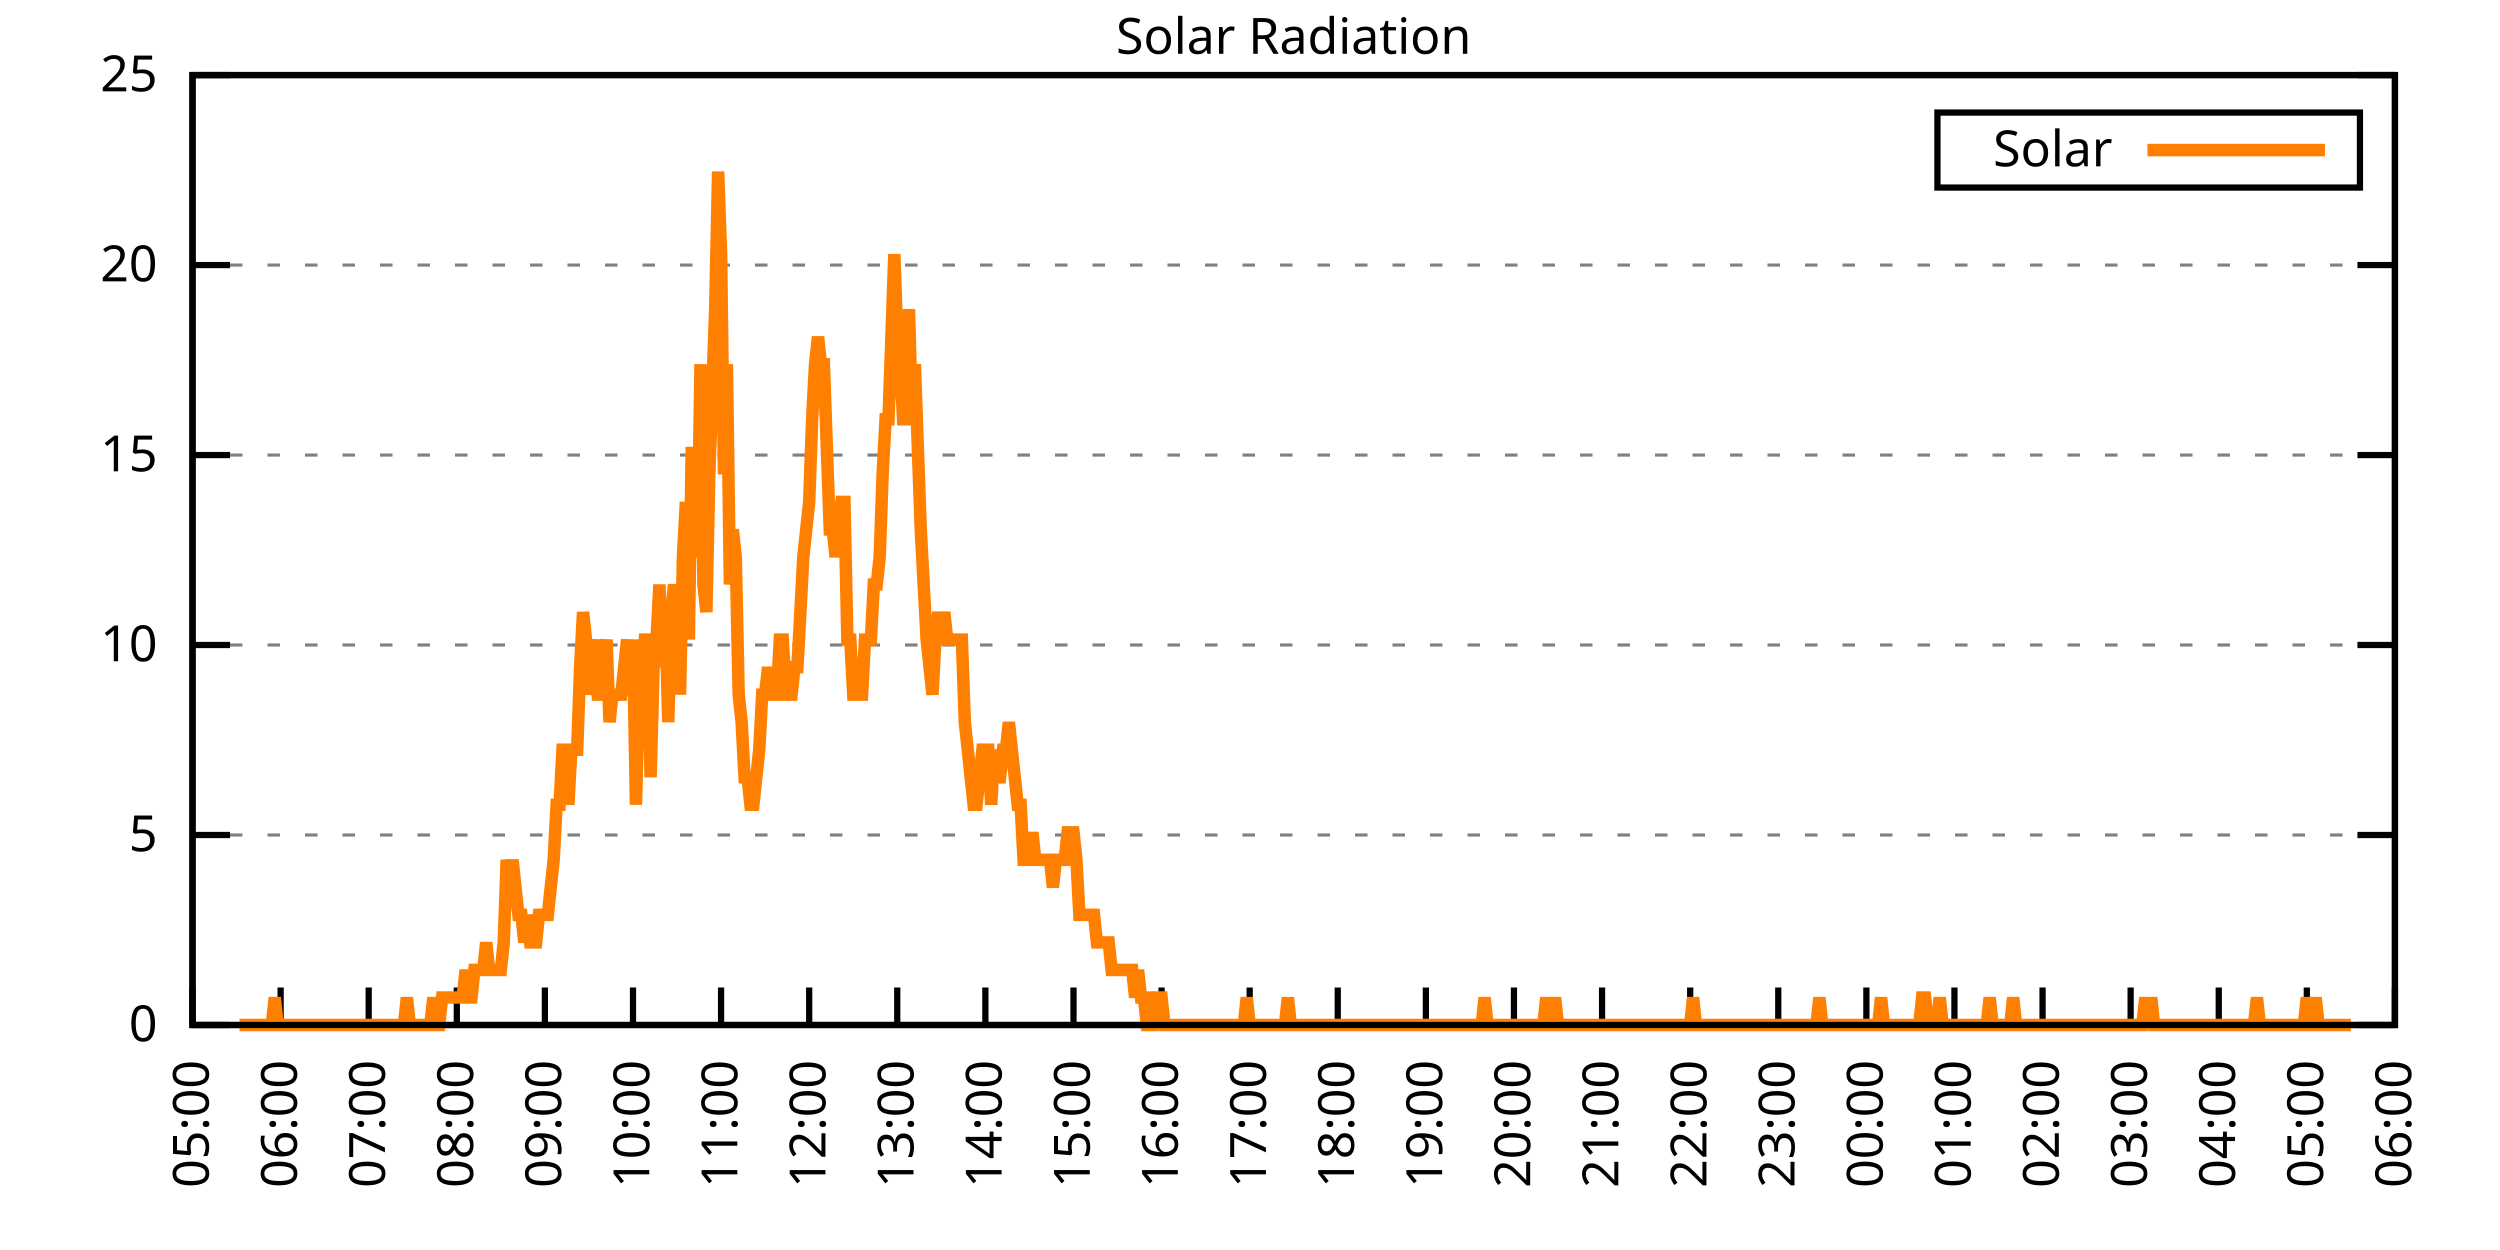
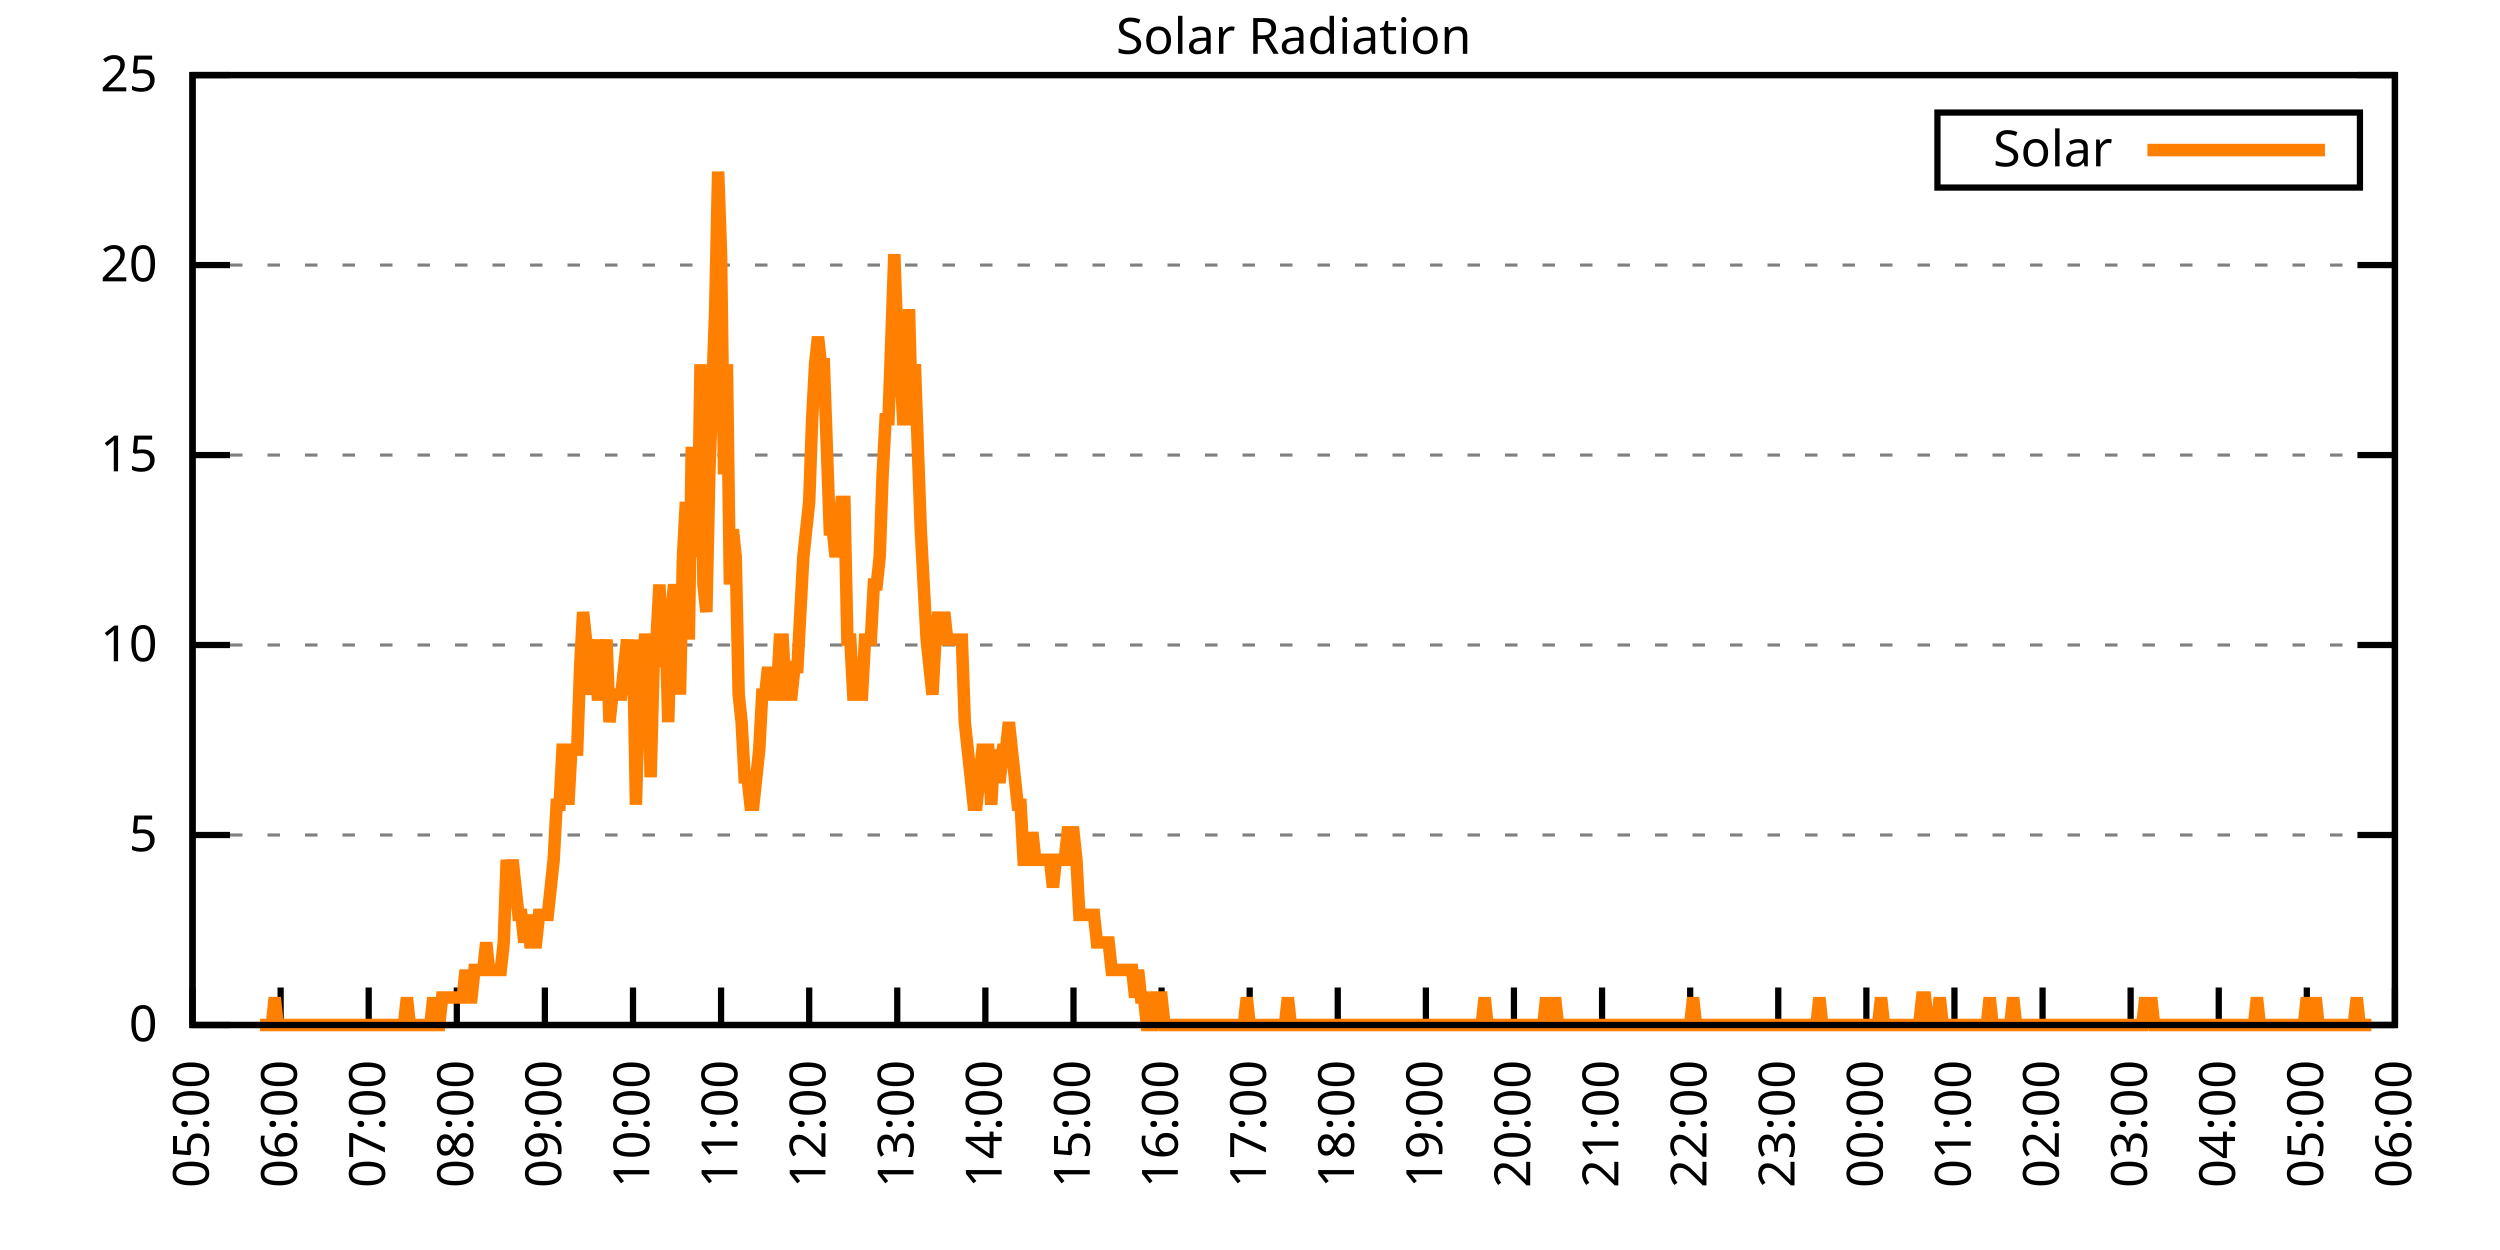
<svg xmlns="http://www.w3.org/2000/svg" xmlns:xlink="http://www.w3.org/1999/xlink" width="400" height="200" viewBox="0 0 400 200">
  <g id="gnuplot_canvas">
    <rect x="0" y="0" width="400" height="200" fill="none" />
    <defs>
      <circle id="gpDot" r="0.5" stroke-width="0.5" stroke="currentColor" />
      <path id="gpPt0" stroke-width="0.333" stroke="currentColor" d="M-1,0 h2 M0,-1 v2" />
      <path id="gpPt1" stroke-width="0.333" stroke="currentColor" d="M-1,-1 L1,1 M1,-1 L-1,1" />
      <path id="gpPt2" stroke-width="0.333" stroke="currentColor" d="M-1,0 L1,0 M0,-1 L0,1 M-1,-1 L1,1 M-1,1 L1,-1" />
      <rect id="gpPt3" stroke-width="0.333" stroke="currentColor" x="-1" y="-1" width="2" height="2" />
      <rect id="gpPt4" stroke-width="0.333" stroke="currentColor" fill="currentColor" x="-1" y="-1" width="2" height="2" />
      <circle id="gpPt5" stroke-width="0.333" stroke="currentColor" cx="0" cy="0" r="1" />
      <use xlink:href="#gpPt5" id="gpPt6" fill="currentColor" stroke="none" />
      <path id="gpPt7" stroke-width="0.333" stroke="currentColor" d="M0,-1.33 L-1.33,0.67 L1.33,0.67 z" />
      <use xlink:href="#gpPt7" id="gpPt8" fill="currentColor" stroke="none" />
      <use xlink:href="#gpPt7" id="gpPt9" stroke="currentColor" transform="rotate(180)" />
      <use xlink:href="#gpPt9" id="gpPt10" fill="currentColor" stroke="none" />
      <use xlink:href="#gpPt3" id="gpPt11" stroke="currentColor" transform="rotate(45)" />
      <use xlink:href="#gpPt11" id="gpPt12" fill="currentColor" stroke="none" />
      <path id="gpPt13" stroke-width="0.333" stroke="currentColor" d="M0,1.330 L1.265,0.411 L0.782,-1.067 L-0.782,-1.076 L-1.265,0.411 z" />
      <use xlink:href="#gpPt13" id="gpPt14" fill="currentColor" stroke="none" />
      <filter id="textbox" filterUnits="objectBoundingBox" x="0" y="0" height="1" width="1">
        <feFlood flood-color="white" flood-opacity="1" result="bgnd" />
        <feComposite in="SourceGraphic" in2="bgnd" operator="atop" />
      </filter>
      <filter id="greybox" filterUnits="objectBoundingBox" x="0" y="0" height="1" width="1">
        <feFlood flood-color="lightgrey" flood-opacity="1" result="grey" />
        <feComposite in="SourceGraphic" in2="grey" operator="atop" />
      </filter>
    </defs>
    <g fill="none" color="white" stroke="currentColor" stroke-width="1.00" stroke-linecap="butt" stroke-linejoin="miter">
</g>
    <g fill="none" color="black" stroke="currentColor" stroke-width="1.00" stroke-linecap="butt" stroke-linejoin="miter">
      <g stroke="none" shape-rendering="crispEdges">
        <polygon fill="rgb(255, 255, 255)" points="30.80,164.00 383.18,164.00 383.18,12.02 30.80,12.02 " />
      </g>
    </g>
    <g fill="none" color="black" stroke="currentColor" stroke-width="1.00" stroke-linecap="butt" stroke-linejoin="miter">
</g>
    <g fill="none" color="black" stroke="black" stroke-width="0.50" stroke-linecap="butt" stroke-linejoin="miter">
</g>
    <g fill="none" color="gray" stroke="currentColor" stroke-width="0.50" stroke-linecap="butt" stroke-linejoin="miter">
      <path stroke="gray" stroke-dasharray="2,4" class="gridline" d="M30.80,164.00 L383.19,164.00  " />
    </g>
    <g fill="none" color="gray" stroke="gray" stroke-width="1.00" stroke-linecap="butt" stroke-linejoin="miter">
</g>
    <g fill="none" color="black" stroke="currentColor" stroke-width="1.00" stroke-linecap="butt" stroke-linejoin="miter">
      <path stroke="black" d="M30.80,164.00 L36.80,164.00 M383.19,164.00 L377.19,164.00  " />
      <g transform="translate(25.20,166.60)" stroke="none" fill="black" font-family="Sans" font-size="8.00" text-anchor="end">
        <text>
          <tspan font-family="Sans"> 0</tspan>
        </text>
      </g>
    </g>
    <g fill="none" color="black" stroke="currentColor" stroke-width="1.00" stroke-linecap="butt" stroke-linejoin="miter">
</g>
    <g fill="none" color="black" stroke="black" stroke-width="0.50" stroke-linecap="butt" stroke-linejoin="miter">
</g>
    <g fill="none" color="gray" stroke="currentColor" stroke-width="0.50" stroke-linecap="butt" stroke-linejoin="miter">
      <path stroke="gray" stroke-dasharray="2,4" class="gridline" d="M30.80,133.60 L383.19,133.60  " />
    </g>
    <g fill="none" color="gray" stroke="gray" stroke-width="1.00" stroke-linecap="butt" stroke-linejoin="miter">
</g>
    <g fill="none" color="black" stroke="currentColor" stroke-width="1.00" stroke-linecap="butt" stroke-linejoin="miter">
      <path stroke="black" d="M30.80,133.60 L36.80,133.60 M383.19,133.60 L377.19,133.60  " />
      <g transform="translate(25.20,136.20)" stroke="none" fill="black" font-family="Sans" font-size="8.00" text-anchor="end">
        <text>
          <tspan font-family="Sans"> 5</tspan>
        </text>
      </g>
    </g>
    <g fill="none" color="black" stroke="currentColor" stroke-width="1.00" stroke-linecap="butt" stroke-linejoin="miter">
</g>
    <g fill="none" color="black" stroke="black" stroke-width="0.50" stroke-linecap="butt" stroke-linejoin="miter">
</g>
    <g fill="none" color="gray" stroke="currentColor" stroke-width="0.50" stroke-linecap="butt" stroke-linejoin="miter">
      <path stroke="gray" stroke-dasharray="2,4" class="gridline" d="M30.80,103.20 L383.19,103.20  " />
    </g>
    <g fill="none" color="gray" stroke="gray" stroke-width="1.00" stroke-linecap="butt" stroke-linejoin="miter">
</g>
    <g fill="none" color="black" stroke="currentColor" stroke-width="1.00" stroke-linecap="butt" stroke-linejoin="miter">
      <path stroke="black" d="M30.80,103.20 L36.80,103.20 M383.19,103.20 L377.19,103.20  " />
      <g transform="translate(25.20,105.80)" stroke="none" fill="black" font-family="Sans" font-size="8.00" text-anchor="end">
        <text>
          <tspan font-family="Sans"> 10</tspan>
        </text>
      </g>
    </g>
    <g fill="none" color="black" stroke="currentColor" stroke-width="1.00" stroke-linecap="butt" stroke-linejoin="miter">
</g>
    <g fill="none" color="black" stroke="black" stroke-width="0.50" stroke-linecap="butt" stroke-linejoin="miter">
</g>
    <g fill="none" color="gray" stroke="currentColor" stroke-width="0.50" stroke-linecap="butt" stroke-linejoin="miter">
      <path stroke="gray" stroke-dasharray="2,4" class="gridline" d="M30.80,72.81 L383.19,72.81  " />
    </g>
    <g fill="none" color="gray" stroke="gray" stroke-width="1.00" stroke-linecap="butt" stroke-linejoin="miter">
</g>
    <g fill="none" color="black" stroke="currentColor" stroke-width="1.00" stroke-linecap="butt" stroke-linejoin="miter">
      <path stroke="black" d="M30.80,72.81 L36.80,72.81 M383.19,72.81 L377.19,72.81  " />
      <g transform="translate(25.20,75.41)" stroke="none" fill="black" font-family="Sans" font-size="8.00" text-anchor="end">
        <text>
          <tspan font-family="Sans"> 15</tspan>
        </text>
      </g>
    </g>
    <g fill="none" color="black" stroke="currentColor" stroke-width="1.00" stroke-linecap="butt" stroke-linejoin="miter">
</g>
    <g fill="none" color="black" stroke="black" stroke-width="0.50" stroke-linecap="butt" stroke-linejoin="miter">
</g>
    <g fill="none" color="gray" stroke="currentColor" stroke-width="0.50" stroke-linecap="butt" stroke-linejoin="miter">
      <path stroke="gray" stroke-dasharray="2,4" class="gridline" d="M30.80,42.41 L383.19,42.41  " />
    </g>
    <g fill="none" color="gray" stroke="gray" stroke-width="1.00" stroke-linecap="butt" stroke-linejoin="miter">
</g>
    <g fill="none" color="black" stroke="currentColor" stroke-width="1.00" stroke-linecap="butt" stroke-linejoin="miter">
      <path stroke="black" d="M30.80,42.41 L36.80,42.41 M383.19,42.41 L377.19,42.41  " />
      <g transform="translate(25.20,45.01)" stroke="none" fill="black" font-family="Sans" font-size="8.00" text-anchor="end">
        <text>
          <tspan font-family="Sans"> 20</tspan>
        </text>
      </g>
    </g>
    <g fill="none" color="black" stroke="currentColor" stroke-width="1.00" stroke-linecap="butt" stroke-linejoin="miter">
</g>
    <g fill="none" color="black" stroke="black" stroke-width="0.50" stroke-linecap="butt" stroke-linejoin="miter">
</g>
    <g fill="none" color="gray" stroke="currentColor" stroke-width="0.50" stroke-linecap="butt" stroke-linejoin="miter">
      <path stroke="gray" stroke-dasharray="2,4" class="gridline" d="M30.80,12.01 L383.19,12.01  " />
    </g>
    <g fill="none" color="gray" stroke="gray" stroke-width="1.00" stroke-linecap="butt" stroke-linejoin="miter">
</g>
    <g fill="none" color="black" stroke="currentColor" stroke-width="1.00" stroke-linecap="butt" stroke-linejoin="miter">
      <path stroke="black" d="M30.80,12.01 L36.80,12.01 M383.19,12.01 L377.19,12.01  " />
      <g transform="translate(25.20,14.61)" stroke="none" fill="black" font-family="Sans" font-size="8.00" text-anchor="end">
        <text>
          <tspan font-family="Sans"> 25</tspan>
        </text>
      </g>
    </g>
    <g fill="none" color="black" stroke="currentColor" stroke-width="1.00" stroke-linecap="butt" stroke-linejoin="miter">
      <path stroke="black" d="M30.80,164.00 L30.80,158.00  " />
      <g transform="translate(33.40,169.60) rotate(270.00)" stroke="none" fill="black" font-family="Sans" font-size="8.00" text-anchor="end">
        <text>
          <tspan font-family="Sans">05:00</tspan>
        </text>
      </g>
    </g>
    <g fill="none" color="black" stroke="currentColor" stroke-width="1.00" stroke-linecap="butt" stroke-linejoin="miter">
      <path stroke="black" d="M44.90,164.00 L44.90,158.00  " />
      <g transform="translate(47.50,169.60) rotate(270.00)" stroke="none" fill="black" font-family="Sans" font-size="8.00" text-anchor="end">
        <text>
          <tspan font-family="Sans">06:00</tspan>
        </text>
      </g>
    </g>
    <g fill="none" color="black" stroke="currentColor" stroke-width="1.00" stroke-linecap="butt" stroke-linejoin="miter">
      <path stroke="black" d="M58.99,164.00 L58.99,158.00  " />
      <g transform="translate(61.59,169.60) rotate(270.00)" stroke="none" fill="black" font-family="Sans" font-size="8.00" text-anchor="end">
        <text>
          <tspan font-family="Sans">07:00</tspan>
        </text>
      </g>
    </g>
    <g fill="none" color="black" stroke="currentColor" stroke-width="1.00" stroke-linecap="butt" stroke-linejoin="miter">
      <path stroke="black" d="M73.09,164.00 L73.09,158.00  " />
      <g transform="translate(75.69,169.60) rotate(270.00)" stroke="none" fill="black" font-family="Sans" font-size="8.00" text-anchor="end">
        <text>
          <tspan font-family="Sans">08:00</tspan>
        </text>
      </g>
    </g>
    <g fill="none" color="black" stroke="currentColor" stroke-width="1.00" stroke-linecap="butt" stroke-linejoin="miter">
      <path stroke="black" d="M87.18,164.00 L87.18,158.00  " />
      <g transform="translate(89.78,169.60) rotate(270.00)" stroke="none" fill="black" font-family="Sans" font-size="8.00" text-anchor="end">
        <text>
          <tspan font-family="Sans">09:00</tspan>
        </text>
      </g>
    </g>
    <g fill="none" color="black" stroke="currentColor" stroke-width="1.00" stroke-linecap="butt" stroke-linejoin="miter">
      <path stroke="black" d="M101.28,164.00 L101.28,158.00  " />
      <g transform="translate(103.88,169.60) rotate(270.00)" stroke="none" fill="black" font-family="Sans" font-size="8.00" text-anchor="end">
        <text>
          <tspan font-family="Sans">10:00</tspan>
        </text>
      </g>
    </g>
    <g fill="none" color="black" stroke="currentColor" stroke-width="1.00" stroke-linecap="butt" stroke-linejoin="miter">
      <path stroke="black" d="M115.37,164.00 L115.37,158.00  " />
      <g transform="translate(117.97,169.60) rotate(270.00)" stroke="none" fill="black" font-family="Sans" font-size="8.00" text-anchor="end">
        <text>
          <tspan font-family="Sans">11:00</tspan>
        </text>
      </g>
    </g>
    <g fill="none" color="black" stroke="currentColor" stroke-width="1.00" stroke-linecap="butt" stroke-linejoin="miter">
      <path stroke="black" d="M129.47,164.00 L129.47,158.00  " />
      <g transform="translate(132.07,169.60) rotate(270.00)" stroke="none" fill="black" font-family="Sans" font-size="8.00" text-anchor="end">
        <text>
          <tspan font-family="Sans">12:00</tspan>
        </text>
      </g>
    </g>
    <g fill="none" color="black" stroke="currentColor" stroke-width="1.00" stroke-linecap="butt" stroke-linejoin="miter">
      <path stroke="black" d="M143.56,164.00 L143.56,158.00  " />
      <g transform="translate(146.16,169.60) rotate(270.00)" stroke="none" fill="black" font-family="Sans" font-size="8.00" text-anchor="end">
        <text>
          <tspan font-family="Sans">13:00</tspan>
        </text>
      </g>
    </g>
    <g fill="none" color="black" stroke="currentColor" stroke-width="1.00" stroke-linecap="butt" stroke-linejoin="miter">
      <path stroke="black" d="M157.66,164.00 L157.66,158.00  " />
      <g transform="translate(160.26,169.60) rotate(270.00)" stroke="none" fill="black" font-family="Sans" font-size="8.00" text-anchor="end">
        <text>
          <tspan font-family="Sans">14:00</tspan>
        </text>
      </g>
    </g>
    <g fill="none" color="black" stroke="currentColor" stroke-width="1.00" stroke-linecap="butt" stroke-linejoin="miter">
      <path stroke="black" d="M171.76,164.00 L171.76,158.00  " />
      <g transform="translate(174.36,169.60) rotate(270.00)" stroke="none" fill="black" font-family="Sans" font-size="8.00" text-anchor="end">
        <text>
          <tspan font-family="Sans">15:00</tspan>
        </text>
      </g>
    </g>
    <g fill="none" color="black" stroke="currentColor" stroke-width="1.00" stroke-linecap="butt" stroke-linejoin="miter">
      <path stroke="black" d="M185.85,164.00 L185.85,158.00  " />
      <g transform="translate(188.45,169.60) rotate(270.00)" stroke="none" fill="black" font-family="Sans" font-size="8.00" text-anchor="end">
        <text>
          <tspan font-family="Sans">16:00</tspan>
        </text>
      </g>
    </g>
    <g fill="none" color="black" stroke="currentColor" stroke-width="1.00" stroke-linecap="butt" stroke-linejoin="miter">
      <path stroke="black" d="M199.95,164.00 L199.95,158.00  " />
      <g transform="translate(202.55,169.60) rotate(270.00)" stroke="none" fill="black" font-family="Sans" font-size="8.00" text-anchor="end">
        <text>
          <tspan font-family="Sans">17:00</tspan>
        </text>
      </g>
    </g>
    <g fill="none" color="black" stroke="currentColor" stroke-width="1.00" stroke-linecap="butt" stroke-linejoin="miter">
      <path stroke="black" d="M214.04,164.00 L214.04,158.00  " />
      <g transform="translate(216.64,169.60) rotate(270.00)" stroke="none" fill="black" font-family="Sans" font-size="8.00" text-anchor="end">
        <text>
          <tspan font-family="Sans">18:00</tspan>
        </text>
      </g>
    </g>
    <g fill="none" color="black" stroke="currentColor" stroke-width="1.00" stroke-linecap="butt" stroke-linejoin="miter">
      <path stroke="black" d="M228.14,164.00 L228.14,158.00  " />
      <g transform="translate(230.74,169.60) rotate(270.00)" stroke="none" fill="black" font-family="Sans" font-size="8.00" text-anchor="end">
        <text>
          <tspan font-family="Sans">19:00</tspan>
        </text>
      </g>
    </g>
    <g fill="none" color="black" stroke="currentColor" stroke-width="1.00" stroke-linecap="butt" stroke-linejoin="miter">
      <path stroke="black" d="M242.23,164.00 L242.23,158.00  " />
      <g transform="translate(244.83,169.60) rotate(270.00)" stroke="none" fill="black" font-family="Sans" font-size="8.00" text-anchor="end">
        <text>
          <tspan font-family="Sans">20:00</tspan>
        </text>
      </g>
    </g>
    <g fill="none" color="black" stroke="currentColor" stroke-width="1.00" stroke-linecap="butt" stroke-linejoin="miter">
      <path stroke="black" d="M256.33,164.00 L256.33,158.00  " />
      <g transform="translate(258.93,169.60) rotate(270.00)" stroke="none" fill="black" font-family="Sans" font-size="8.00" text-anchor="end">
        <text>
          <tspan font-family="Sans">21:00</tspan>
        </text>
      </g>
    </g>
    <g fill="none" color="black" stroke="currentColor" stroke-width="1.00" stroke-linecap="butt" stroke-linejoin="miter">
      <path stroke="black" d="M270.43,164.00 L270.43,158.00  " />
      <g transform="translate(273.03,169.60) rotate(270.00)" stroke="none" fill="black" font-family="Sans" font-size="8.00" text-anchor="end">
        <text>
          <tspan font-family="Sans">22:00</tspan>
        </text>
      </g>
    </g>
    <g fill="none" color="black" stroke="currentColor" stroke-width="1.00" stroke-linecap="butt" stroke-linejoin="miter">
      <path stroke="black" d="M284.52,164.00 L284.52,158.00  " />
      <g transform="translate(287.12,169.60) rotate(270.00)" stroke="none" fill="black" font-family="Sans" font-size="8.00" text-anchor="end">
        <text>
          <tspan font-family="Sans">23:00</tspan>
        </text>
      </g>
    </g>
    <g fill="none" color="black" stroke="currentColor" stroke-width="1.00" stroke-linecap="butt" stroke-linejoin="miter">
      <path stroke="black" d="M298.62,164.00 L298.62,158.00  " />
      <g transform="translate(301.22,169.60) rotate(270.00)" stroke="none" fill="black" font-family="Sans" font-size="8.00" text-anchor="end">
        <text>
          <tspan font-family="Sans">00:00</tspan>
        </text>
      </g>
    </g>
    <g fill="none" color="black" stroke="currentColor" stroke-width="1.00" stroke-linecap="butt" stroke-linejoin="miter">
      <path stroke="black" d="M312.71,164.00 L312.71,158.00  " />
      <g transform="translate(315.31,169.60) rotate(270.00)" stroke="none" fill="black" font-family="Sans" font-size="8.00" text-anchor="end">
        <text>
          <tspan font-family="Sans">01:00</tspan>
        </text>
      </g>
    </g>
    <g fill="none" color="black" stroke="currentColor" stroke-width="1.00" stroke-linecap="butt" stroke-linejoin="miter">
      <path stroke="black" d="M326.81,164.00 L326.81,158.00  " />
      <g transform="translate(329.41,169.60) rotate(270.00)" stroke="none" fill="black" font-family="Sans" font-size="8.00" text-anchor="end">
        <text>
          <tspan font-family="Sans">02:00</tspan>
        </text>
      </g>
    </g>
    <g fill="none" color="black" stroke="currentColor" stroke-width="1.00" stroke-linecap="butt" stroke-linejoin="miter">
      <path stroke="black" d="M340.90,164.00 L340.90,158.00  " />
      <g transform="translate(343.50,169.60) rotate(270.00)" stroke="none" fill="black" font-family="Sans" font-size="8.00" text-anchor="end">
        <text>
          <tspan font-family="Sans">03:00</tspan>
        </text>
      </g>
    </g>
    <g fill="none" color="black" stroke="currentColor" stroke-width="1.00" stroke-linecap="butt" stroke-linejoin="miter">
      <path stroke="black" d="M355.00,164.00 L355.00,158.00  " />
      <g transform="translate(357.60,169.60) rotate(270.00)" stroke="none" fill="black" font-family="Sans" font-size="8.00" text-anchor="end">
        <text>
          <tspan font-family="Sans">04:00</tspan>
        </text>
      </g>
    </g>
    <g fill="none" color="black" stroke="currentColor" stroke-width="1.00" stroke-linecap="butt" stroke-linejoin="miter">
      <path stroke="black" d="M369.09,164.00 L369.09,158.00  " />
      <g transform="translate(371.69,169.60) rotate(270.00)" stroke="none" fill="black" font-family="Sans" font-size="8.00" text-anchor="end">
        <text>
          <tspan font-family="Sans">05:00</tspan>
        </text>
      </g>
    </g>
    <g fill="none" color="black" stroke="currentColor" stroke-width="1.00" stroke-linecap="butt" stroke-linejoin="miter">
      <path stroke="black" d="M383.19,164.00 L383.19,158.00  " />
      <g transform="translate(385.79,169.60) rotate(270.00)" stroke="none" fill="black" font-family="Sans" font-size="8.00" text-anchor="end">
        <text>
          <tspan font-family="Sans">06:00</tspan>
        </text>
      </g>
    </g>
    <g fill="none" color="black" stroke="currentColor" stroke-width="1.00" stroke-linecap="butt" stroke-linejoin="miter">
</g>
    <g fill="none" color="black" stroke="currentColor" stroke-width="1.00" stroke-linecap="butt" stroke-linejoin="miter">
      <path stroke="black" d="M30.80,12.01 L30.80,164.00 L383.19,164.00 L383.19,12.01 L30.80,12.01 Z  " />
    </g>
    <g fill="none" color="black" stroke="currentColor" stroke-width="1.00" stroke-linecap="butt" stroke-linejoin="miter">
</g>
    <g fill="none" color="black" stroke="currentColor" stroke-width="1.00" stroke-linecap="butt" stroke-linejoin="miter">
      <path stroke="black" d="M309.99,30.01 L309.99,18.01 L377.59,18.01 L377.59,30.01 L309.99,30.01 Z  " />
    </g>
    <g id="Solar_Radiation_plot_1">
      <g fill="none" color="white" stroke="black" stroke-width="2.00" stroke-linecap="butt" stroke-linejoin="miter">
</g>
      <g fill="none" color="black" stroke="currentColor" stroke-width="2.00" stroke-linecap="butt" stroke-linejoin="miter">
        <g transform="translate(337.99,26.61)" stroke="none" fill="black" font-family="Sans" font-size="8.00" text-anchor="end">
          <text>
            <tspan font-family="Sans">Solar</tspan>
          </text>
        </g>
      </g>
      <g fill="none" color="black" stroke="currentColor" stroke-width="2.00" stroke-linecap="butt" stroke-linejoin="miter">
-         <path stroke="rgb(255, 127,   0)" d="M343.59,24.01 L371.99,24.01 M38.32,164.00 L38.79,164.00 L39.26,164.00 L39.73,164.00 L40.20,164.00 L40.67,164.00   L41.14,164.00 L41.61,164.00 L42.08,164.00 L42.55,164.00 L43.02,164.00 L43.49,164.00 L43.96,159.60 L44.43,164.00   L44.90,164.00 L45.37,164.00 L45.84,164.00 L46.31,164.00 L46.78,164.00 L47.24,164.00 L47.71,164.00 L48.18,164.00   L48.65,164.00 L49.12,164.00 L49.59,164.00 L50.06,164.00 L50.53,164.00 L51.00,164.00 L51.47,164.00 L51.94,164.00   L52.41,164.00 L52.88,164.00 L53.35,164.00 L53.82,164.00 L54.29,164.00 L54.76,164.00 L55.23,164.00 L55.70,164.00   L56.17,164.00 L56.64,164.00 L57.11,164.00 L57.58,164.00 L58.05,164.00 L58.52,164.00 L58.99,164.00 L59.46,164.00   L59.93,164.00 L60.40,164.00 L60.87,164.00 L61.34,164.00 L61.81,164.00 L62.28,164.00 L62.75,164.00 L63.22,164.00   L63.69,164.00 L64.16,164.00 L64.63,164.00 L65.10,159.60 L65.57,164.00 L66.04,164.00 L66.51,164.00 L66.98,164.00   L67.45,164.00 L67.92,164.00 L68.39,164.00 L68.86,164.00 L69.33,159.60 L69.80,164.00 L70.27,164.00 L70.74,159.60   L71.21,159.60 L71.68,159.60 L72.15,159.60 L72.62,159.60 L73.09,159.60 L73.56,159.60 L74.03,159.60 L74.50,155.19   L74.97,159.60 L75.44,159.60 L75.91,155.19 L76.38,155.19 L76.85,155.19 L77.32,155.19 L77.79,150.79 L78.26,155.19   L78.73,155.19 L79.19,155.19 L79.66,155.19 L80.13,155.19 L80.60,150.79 L81.07,137.57 L81.54,141.98 L82.01,137.57   L82.48,141.98 L82.95,146.38 L83.42,146.38 L83.89,150.79 L84.36,146.38 L84.83,150.79 L85.30,150.79 L85.77,150.79   L86.24,146.38 L86.71,146.38 L87.18,146.38 L87.65,146.38 L88.12,141.98 L88.59,137.57 L89.06,128.76 L89.53,128.76   L90.00,119.95 L90.47,119.95 L90.94,128.76 L91.41,119.95 L91.88,119.95 L92.35,119.95 L92.82,106.74 L93.29,97.93   L93.76,102.33 L94.23,111.14 L94.70,106.74 L95.17,102.33 L95.64,111.14 L96.11,111.14 L96.58,106.74 L97.05,102.33   L97.52,115.55 L97.99,111.14 L98.46,111.14 L98.93,111.14 L99.40,111.14 L99.87,106.74 L100.34,102.33 L100.81,111.14   L101.28,102.33 L101.75,128.76 L102.22,111.14 L102.69,106.74 L103.16,102.33 L103.63,102.33 L104.10,124.36 L104.57,106.74   L105.04,102.33 L105.51,93.52 L105.98,106.74 L106.45,97.93 L106.92,115.55 L107.39,97.93 L107.86,93.52 L108.33,97.93   L108.80,111.14 L109.27,89.12 L109.74,80.31 L110.21,102.33 L110.68,71.50 L111.14,84.71 L111.61,89.12 L112.08,58.28   L112.55,93.52 L113.02,97.93 L113.49,75.90 L113.96,62.69 L114.43,49.47 L114.90,27.45 L115.37,40.66 L115.84,75.90   L116.31,58.28 L116.78,93.52 L117.25,84.71 L117.72,89.12 L118.19,111.14 L118.66,115.55 L119.13,124.36 L119.60,124.36   L120.07,128.76 L120.54,128.76 L121.01,124.36 L121.48,119.95 L121.95,111.14 L122.42,111.14 L122.89,106.74 L123.36,111.14   L123.83,111.14 L124.30,111.14 L124.77,102.33 L125.24,102.33 L125.71,111.14 L126.18,111.14 L126.65,111.14 L127.12,106.74   L127.59,106.74 L128.06,97.93 L128.53,89.12 L129.00,84.71 L129.47,80.31 L129.94,67.09 L130.41,58.28 L130.88,53.88   L131.35,58.28 L131.82,58.28 L132.29,71.50 L132.76,84.71 L133.23,84.71 L133.70,89.12 L134.17,84.71 L134.64,80.31   L135.11,80.31 L135.58,102.33 L136.05,102.33 L136.52,111.14 L136.99,111.14 L137.46,111.14 L137.93,111.14 L138.40,102.33   L138.87,102.33 L139.34,102.33 L139.81,93.52 L140.28,93.52 L140.75,89.12 L141.22,75.90 L141.69,67.09 L142.16,67.09   L142.63,53.88 L143.09,40.66 L143.56,53.88 L144.03,58.28 L144.50,67.09 L144.97,67.09 L145.44,49.47 L145.91,67.09   L146.38,58.28 L146.85,71.50 L147.32,84.71 L147.79,93.52 L148.26,102.33 L148.73,106.74 L149.20,111.14 L149.67,102.33   L150.14,97.93 L150.61,102.33 L151.08,97.93 L151.55,102.33 L152.02,102.33 L152.49,102.33 L152.96,102.33 L153.43,102.33   L153.90,102.33 L154.37,115.55 L154.84,119.95 L155.31,124.36 L155.78,128.76 L156.25,128.76 L156.72,124.36 L157.19,119.95   L157.66,119.95 L158.13,119.95 L158.60,128.76 L159.07,119.95 L159.54,124.36 L160.01,124.36 L160.48,119.95 L160.95,119.95   L161.42,115.55 L161.89,119.95 L162.36,124.36 L162.83,128.76 L163.30,128.76 L163.77,137.57 L164.24,137.57 L164.71,137.57   L165.18,133.17 L165.65,137.57 L166.12,137.57 L166.59,137.57 L167.06,137.57 L167.53,137.57 L168.00,137.57 L168.47,141.98   L168.94,137.57 L169.41,137.57 L169.88,137.57 L170.35,137.57 L170.82,133.17 L171.29,133.17 L171.76,133.17 L172.23,137.57   L172.70,146.38 L173.17,146.38 L173.64,146.38 L174.11,146.38 L174.58,146.38 L175.04,146.38 L175.51,150.79 L175.98,150.79   L176.45,150.79 L176.92,150.79 L177.39,150.79 L177.86,155.19 L178.33,155.19 L178.80,155.19 L179.27,155.19 L179.74,155.19   L180.21,155.19 L180.68,155.19 L181.15,155.19 L181.62,159.60 L182.09,155.19 L182.56,159.60 L183.03,159.60 L183.50,164.00   L183.97,164.00 L184.44,164.00 L184.91,159.60 L185.38,159.60 L185.85,159.60 L186.32,164.00 L186.79,164.00 L187.26,164.00   L187.73,164.00 L188.20,164.00 L188.67,164.00 L189.14,164.00 L189.61,164.00 L190.08,164.00 L190.55,164.00 L191.02,164.00   L191.49,164.00 L191.96,164.00 L192.43,164.00 L192.90,164.00 L193.37,164.00 L193.84,164.00 L194.31,164.00 L194.78,164.00   L195.25,164.00 L195.72,164.00 L196.19,164.00 L196.66,164.00 L197.13,164.00 L197.60,164.00 L198.07,164.00 L198.54,164.00   L199.01,164.00 L199.48,159.60 L199.95,164.00 L200.42,164.00 L200.89,164.00 L201.36,164.00 L201.83,164.00 L202.30,164.00   L202.77,164.00 L203.24,164.00 L203.71,164.00 L204.18,164.00 L204.65,164.00 L205.12,164.00 L205.59,164.00 L206.06,159.60   L206.53,164.00 L207.00,164.00 L207.46,164.00 L207.93,164.00 L208.40,164.00 L208.87,164.00 L209.34,164.00 L209.81,164.00   L210.28,164.00 L210.75,164.00 L211.22,164.00 L211.69,164.00 L212.16,164.00 L212.63,164.00 L213.10,164.00 L213.57,164.00   L214.04,164.00 L214.51,164.00 L214.98,164.00 L215.45,164.00 L215.92,164.00 L216.39,164.00 L216.86,164.00 L217.33,164.00   L217.80,164.00 L218.27,164.00 L218.74,164.00 L219.21,164.00 L219.68,164.00 L220.15,164.00 L220.62,164.00 L221.09,164.00   L221.56,164.00 L222.03,164.00 L222.50,164.00 L222.97,164.00 L223.44,164.00 L223.91,164.00 L224.38,164.00 L224.85,164.00   L225.32,164.00 L225.79,164.00 L226.26,164.00 L226.73,164.00 L227.20,164.00 L227.67,164.00 L228.14,164.00 L228.61,164.00   L229.08,164.00 L229.55,164.00 L230.02,164.00 L230.49,164.00 L230.96,164.00 L231.43,164.00 L231.90,164.00 L232.37,164.00   L232.84,164.00 L233.31,164.00 L233.78,164.00 L234.25,164.00 L234.72,164.00 L235.19,164.00 L235.66,164.00 L236.13,164.00   L236.60,164.00 L237.07,164.00 L237.54,159.60 L238.01,164.00 L238.48,164.00 L238.95,164.00 L239.41,164.00 L239.88,164.00   L240.35,164.00 L240.82,164.00 L241.29,164.00 L241.76,164.00 L242.23,164.00 L242.70,164.00 L243.17,164.00 L243.64,164.00   L244.11,164.00 L244.58,164.00 L245.05,164.00 L245.52,164.00 L245.99,164.00 L246.46,164.00 L246.93,164.00 L247.40,159.60   L247.87,164.00 L248.34,164.00 L248.81,159.60 L249.28,164.00 L249.75,164.00 L250.22,164.00 L250.69,164.00 L251.16,164.00   L251.63,164.00 L252.10,164.00 L252.57,164.00 L253.04,164.00 L253.51,164.00 L253.98,164.00 L254.45,164.00 L254.92,164.00   L255.39,164.00 L255.86,164.00 L256.33,164.00 L256.80,164.00 L257.27,164.00 L257.74,164.00 L258.21,164.00 L258.68,164.00   L259.15,164.00 L259.62,164.00 L260.09,164.00 L260.56,164.00 L261.03,164.00 L261.50,164.00 L261.97,164.00 L262.44,164.00   L262.91,164.00 L263.38,164.00 L263.85,164.00 L264.32,164.00 L264.79,164.00 L265.26,164.00 L265.73,164.00 L266.20,164.00   L266.67,164.00 L267.14,164.00 L267.61,164.00 L268.08,164.00 L268.55,164.00 L269.02,164.00 L269.49,164.00 L269.96,164.00   L270.43,164.00 L270.90,159.60 L271.36,164.00 L271.83,164.00 L272.30,164.00 L272.77,164.00 L273.24,164.00 L273.71,164.00   L274.18,164.00 L274.65,164.00 L275.12,164.00 L275.59,164.00 L276.06,164.00 L276.53,164.00 L277.00,164.00 L277.47,164.00   L277.94,164.00 L278.41,164.00 L278.88,164.00 L279.35,164.00 L279.82,164.00 L280.29,164.00 L280.76,164.00 L281.23,164.00   L281.70,164.00 L282.17,164.00 L282.64,164.00 L283.11,164.00 L283.58,164.00 L284.05,164.00 L284.52,164.00 L284.99,164.00   L285.46,164.00 L285.93,164.00 L286.40,164.00 L286.87,164.00 L287.34,164.00 L287.81,164.00 L288.28,164.00 L288.75,164.00   L289.22,164.00 L289.69,164.00 L290.16,164.00 L290.63,164.00 L291.10,159.60 L291.57,164.00 L292.04,164.00 L292.51,164.00   L292.98,164.00 L293.45,164.00 L293.92,164.00 L294.39,164.00 L294.86,164.00 L295.33,164.00 L295.80,164.00 L296.27,164.00   L296.74,164.00 L297.21,164.00 L297.68,164.00 L298.15,164.00 L298.62,164.00 L299.09,164.00 L299.56,164.00 L300.03,164.00   L300.50,164.00 L300.97,159.60 L301.44,164.00 L301.91,164.00 L302.38,164.00 L302.85,164.00 L303.31,164.00 L303.78,164.00   L304.25,164.00 L304.72,164.00 L305.19,164.00 L305.66,164.00 L306.13,164.00 L306.60,164.00 L307.07,164.00 L307.54,159.60   L308.01,159.60 L308.48,164.00 L308.95,164.00 L309.42,164.00 L309.89,164.00 L310.36,159.60 L310.83,164.00 L311.30,164.00   L311.77,164.00 L312.24,164.00 L312.71,164.00 L313.18,164.00 L313.65,164.00 L314.12,164.00 L314.59,164.00 L315.06,164.00   L315.53,164.00 L316.00,164.00 L316.47,164.00 L316.94,164.00 L317.41,164.00 L317.88,164.00 L318.35,159.60 L318.82,164.00   L319.29,164.00 L319.76,164.00 L320.23,164.00 L320.70,164.00 L321.17,164.00 L321.64,164.00 L322.11,159.60 L322.58,164.00   L323.05,164.00 L323.52,164.00 L323.99,164.00 L324.46,164.00 L324.93,164.00 L325.40,164.00 L325.87,164.00 L326.34,164.00   L326.81,164.00 L327.28,164.00 L327.75,164.00 L328.22,164.00 L328.69,164.00 L329.16,164.00 L329.63,164.00 L330.10,164.00   L330.57,164.00 L331.04,164.00 L331.51,164.00 L331.98,164.00 L332.45,164.00 L332.92,164.00 L333.39,164.00 L333.86,164.00   L334.33,164.00 L334.80,164.00 L335.26,164.00 L335.73,164.00 L336.20,164.00 L336.67,164.00 L337.14,164.00 L337.61,164.00   L338.08,164.00 L338.55,164.00 L339.02,164.00 L339.49,164.00 L339.96,164.00 L340.43,164.00 L340.90,164.00 L341.37,164.00   L341.84,164.00 L342.31,164.00 L342.78,164.00 L343.25,159.60 L343.72,164.00 L344.19,159.60 L344.66,164.00 L345.13,164.00   L345.60,164.00 L346.07,164.00 L346.54,164.00 L347.01,164.00 L347.48,164.00 L347.95,164.00 L348.42,164.00 L348.89,164.00   L349.36,164.00 L349.83,164.00 L350.30,164.00 L350.77,164.00 L351.24,164.00 L351.71,164.00 L352.18,164.00 L352.65,164.00   L353.12,164.00 L353.59,164.00 L354.06,164.00 L354.53,164.00 L355.00,164.00 L355.47,164.00 L355.94,164.00 L356.41,164.00   L356.88,164.00 L357.35,164.00 L357.82,164.00 L358.29,164.00 L358.76,164.00 L359.23,164.00 L359.70,164.00 L360.17,164.00   L360.64,164.00 L361.11,159.60 L361.58,164.00 L362.05,164.00 L362.52,164.00 L362.99,164.00 L363.46,164.00 L363.93,164.00   L364.40,164.00 L364.87,164.00 L365.34,164.00 L365.81,164.00 L366.28,164.00 L366.75,164.00 L367.21,164.00 L367.68,164.00   L368.15,164.00 L368.62,164.00 L369.09,159.60 L369.56,164.00 L370.03,164.00 L370.50,159.60 L370.97,164.00 L371.44,164.00   L371.91,164.00 L372.38,164.00 L372.85,164.00 L373.32,164.00 L373.79,164.00 L374.26,164.00 L374.73,164.00 L375.20,164.00   L375.67,164.00 L376.14,164.00  " />
+         <path stroke="rgb(255, 127,   0)" d="M343.59,24.01 L371.99,24.01 M41.61,164.00 L42.08,164.00 L42.55,164.00 L43.02,164.00 L43.49,164.00 L43.96,159.60   L44.43,164.00 L44.90,164.00 L45.37,164.00 L45.84,164.00 L46.31,164.00 L46.78,164.00 L47.24,164.00 L47.71,164.00   L48.18,164.00 L48.65,164.00 L49.12,164.00 L49.59,164.00 L50.06,164.00 L50.53,164.00 L51.00,164.00 L51.47,164.00   L51.94,164.00 L52.41,164.00 L52.88,164.00 L53.35,164.00 L53.82,164.00 L54.29,164.00 L54.76,164.00 L55.23,164.00   L55.70,164.00 L56.17,164.00 L56.64,164.00 L57.11,164.00 L57.58,164.00 L58.05,164.00 L58.52,164.00 L58.99,164.00   L59.46,164.00 L59.93,164.00 L60.40,164.00 L60.87,164.00 L61.34,164.00 L61.81,164.00 L62.28,164.00 L62.75,164.00   L63.22,164.00 L63.69,164.00 L64.16,164.00 L64.63,164.00 L65.10,159.60 L65.57,164.00 L66.04,164.00 L66.51,164.00   L66.98,164.00 L67.45,164.00 L67.92,164.00 L68.39,164.00 L68.86,164.00 L69.33,159.60 L69.80,164.00 L70.27,164.00   L70.74,159.60 L71.21,159.60 L71.68,159.60 L72.15,159.60 L72.62,159.60 L73.09,159.60 L73.56,159.60 L74.03,159.60   L74.50,155.19 L74.97,159.60 L75.44,159.60 L75.91,155.19 L76.38,155.19 L76.85,155.19 L77.32,155.19 L77.79,150.79   L78.26,155.19 L78.73,155.19 L79.19,155.19 L79.66,155.19 L80.13,155.19 L80.60,150.79 L81.07,137.57 L81.54,141.98   L82.01,137.57 L82.48,141.98 L82.95,146.38 L83.42,146.38 L83.89,150.79 L84.36,146.38 L84.83,150.79 L85.30,150.79   L85.77,150.79 L86.24,146.38 L86.71,146.38 L87.18,146.38 L87.65,146.38 L88.12,141.98 L88.59,137.57 L89.06,128.76   L89.53,128.76 L90.00,119.95 L90.47,119.95 L90.94,128.76 L91.41,119.95 L91.88,119.95 L92.35,119.95 L92.82,106.74   L93.29,97.93 L93.76,102.33 L94.23,111.14 L94.70,106.74 L95.17,102.33 L95.64,111.14 L96.11,111.14 L96.58,106.74   L97.05,102.33 L97.52,115.55 L97.99,111.14 L98.46,111.14 L98.93,111.14 L99.40,111.14 L99.87,106.74 L100.34,102.33   L100.81,111.14 L101.28,102.33 L101.75,128.76 L102.22,111.14 L102.69,106.74 L103.16,102.33 L103.63,102.33 L104.10,124.36   L104.57,106.74 L105.04,102.33 L105.51,93.52 L105.98,106.74 L106.45,97.93 L106.92,115.55 L107.39,97.93 L107.86,93.52   L108.33,97.93 L108.80,111.14 L109.27,89.12 L109.74,80.31 L110.21,102.33 L110.68,71.50 L111.14,84.71 L111.61,89.12   L112.08,58.28 L112.55,93.52 L113.02,97.93 L113.49,75.90 L113.96,62.69 L114.43,49.47 L114.90,27.45 L115.37,40.66   L115.84,75.90 L116.31,58.28 L116.78,93.52 L117.25,84.71 L117.72,89.12 L118.19,111.14 L118.66,115.55 L119.13,124.36   L119.60,124.36 L120.07,128.76 L120.54,128.76 L121.01,124.36 L121.48,119.95 L121.95,111.14 L122.42,111.14 L122.89,106.74   L123.36,111.14 L123.83,111.14 L124.30,111.14 L124.77,102.33 L125.24,102.33 L125.71,111.14 L126.18,111.14 L126.65,111.14   L127.12,106.74 L127.59,106.74 L128.06,97.93 L128.53,89.12 L129.00,84.71 L129.47,80.31 L129.94,67.09 L130.41,58.28   L130.88,53.88 L131.35,58.28 L131.82,58.28 L132.29,71.50 L132.76,84.71 L133.23,84.71 L133.70,89.12 L134.17,84.71   L134.64,80.31 L135.11,80.31 L135.58,102.33 L136.05,102.33 L136.52,111.14 L136.99,111.14 L137.46,111.14 L137.93,111.14   L138.40,102.33 L138.87,102.33 L139.34,102.33 L139.81,93.52 L140.28,93.52 L140.75,89.12 L141.22,75.90 L141.69,67.09   L142.16,67.09 L142.63,53.88 L143.09,40.66 L143.56,53.88 L144.03,58.28 L144.50,67.09 L144.97,67.09 L145.44,49.47   L145.91,67.09 L146.38,58.28 L146.85,71.50 L147.32,84.71 L147.79,93.52 L148.26,102.33 L148.73,106.74 L149.20,111.14   L149.67,102.33 L150.14,97.93 L150.61,102.33 L151.08,97.93 L151.55,102.33 L152.02,102.33 L152.49,102.33 L152.96,102.33   L153.43,102.33 L153.90,102.33 L154.37,115.55 L154.84,119.95 L155.31,124.36 L155.78,128.76 L156.25,128.76 L156.72,124.36   L157.19,119.95 L157.66,119.95 L158.13,119.95 L158.60,128.76 L159.07,119.95 L159.54,124.36 L160.01,124.36 L160.48,119.95   L160.95,119.95 L161.42,115.55 L161.89,119.95 L162.36,124.36 L162.83,128.76 L163.30,128.76 L163.77,137.57 L164.24,137.57   L164.71,137.57 L165.18,133.17 L165.65,137.57 L166.12,137.57 L166.59,137.57 L167.06,137.57 L167.53,137.57 L168.00,137.57   L168.47,141.98 L168.94,137.57 L169.41,137.57 L169.88,137.57 L170.35,137.57 L170.82,133.17 L171.29,133.17 L171.76,133.17   L172.23,137.57 L172.70,146.38 L173.17,146.38 L173.64,146.38 L174.11,146.38 L174.58,146.38 L175.04,146.38 L175.51,150.79   L175.98,150.79 L176.45,150.79 L176.92,150.79 L177.39,150.79 L177.86,155.19 L178.33,155.19 L178.80,155.19 L179.27,155.19   L179.74,155.19 L180.21,155.19 L180.68,155.19 L181.15,155.19 L181.62,159.60 L182.09,155.19 L182.56,159.60 L183.03,159.60   L183.50,164.00 L183.97,164.00 L184.44,164.00 L184.91,159.60 L185.38,159.60 L185.85,159.60 L186.32,164.00 L186.79,164.00   L187.26,164.00 L187.73,164.00 L188.20,164.00 L188.67,164.00 L189.14,164.00 L189.61,164.00 L190.08,164.00 L190.55,164.00   L191.02,164.00 L191.49,164.00 L191.96,164.00 L192.43,164.00 L192.90,164.00 L193.37,164.00 L193.84,164.00 L194.31,164.00   L194.78,164.00 L195.25,164.00 L195.72,164.00 L196.19,164.00 L196.66,164.00 L197.13,164.00 L197.60,164.00 L198.07,164.00   L198.54,164.00 L199.01,164.00 L199.48,159.60 L199.95,164.00 L200.42,164.00 L200.89,164.00 L201.36,164.00 L201.83,164.00   L202.30,164.00 L202.77,164.00 L203.24,164.00 L203.71,164.00 L204.18,164.00 L204.65,164.00 L205.12,164.00 L205.59,164.00   L206.06,159.60 L206.53,164.00 L207.00,164.00 L207.46,164.00 L207.93,164.00 L208.40,164.00 L208.87,164.00 L209.34,164.00   L209.81,164.00 L210.28,164.00 L210.75,164.00 L211.22,164.00 L211.69,164.00 L212.16,164.00 L212.63,164.00 L213.10,164.00   L213.57,164.00 L214.04,164.00 L214.51,164.00 L214.98,164.00 L215.45,164.00 L215.92,164.00 L216.39,164.00 L216.86,164.00   L217.33,164.00 L217.80,164.00 L218.27,164.00 L218.74,164.00 L219.21,164.00 L219.68,164.00 L220.15,164.00 L220.62,164.00   L221.09,164.00 L221.56,164.00 L222.03,164.00 L222.50,164.00 L222.97,164.00 L223.44,164.00 L223.91,164.00 L224.38,164.00   L224.85,164.00 L225.32,164.00 L225.79,164.00 L226.26,164.00 L226.73,164.00 L227.20,164.00 L227.67,164.00 L228.14,164.00   L228.61,164.00 L229.08,164.00 L229.55,164.00 L230.02,164.00 L230.49,164.00 L230.96,164.00 L231.43,164.00 L231.90,164.00   L232.37,164.00 L232.84,164.00 L233.31,164.00 L233.78,164.00 L234.25,164.00 L234.72,164.00 L235.19,164.00 L235.66,164.00   L236.13,164.00 L236.60,164.00 L237.07,164.00 L237.54,159.60 L238.01,164.00 L238.48,164.00 L238.95,164.00 L239.41,164.00   L239.88,164.00 L240.35,164.00 L240.82,164.00 L241.29,164.00 L241.76,164.00 L242.23,164.00 L242.70,164.00 L243.17,164.00   L243.64,164.00 L244.11,164.00 L244.58,164.00 L245.05,164.00 L245.52,164.00 L245.99,164.00 L246.46,164.00 L246.93,164.00   L247.40,159.60 L247.87,164.00 L248.34,164.00 L248.81,159.60 L249.28,164.00 L249.75,164.00 L250.22,164.00 L250.69,164.00   L251.16,164.00 L251.63,164.00 L252.10,164.00 L252.57,164.00 L253.04,164.00 L253.51,164.00 L253.98,164.00 L254.45,164.00   L254.92,164.00 L255.39,164.00 L255.86,164.00 L256.33,164.00 L256.80,164.00 L257.27,164.00 L257.74,164.00 L258.21,164.00   L258.68,164.00 L259.15,164.00 L259.62,164.00 L260.09,164.00 L260.56,164.00 L261.03,164.00 L261.50,164.00 L261.97,164.00   L262.44,164.00 L262.91,164.00 L263.38,164.00 L263.85,164.00 L264.32,164.00 L264.79,164.00 L265.26,164.00 L265.73,164.00   L266.20,164.00 L266.67,164.00 L267.14,164.00 L267.61,164.00 L268.08,164.00 L268.55,164.00 L269.02,164.00 L269.49,164.00   L269.96,164.00 L270.43,164.00 L270.90,159.60 L271.36,164.00 L271.83,164.00 L272.30,164.00 L272.77,164.00 L273.24,164.00   L273.71,164.00 L274.18,164.00 L274.65,164.00 L275.12,164.00 L275.59,164.00 L276.06,164.00 L276.53,164.00 L277.00,164.00   L277.47,164.00 L277.94,164.00 L278.41,164.00 L278.88,164.00 L279.35,164.00 L279.82,164.00 L280.29,164.00 L280.76,164.00   L281.23,164.00 L281.70,164.00 L282.17,164.00 L282.64,164.00 L283.11,164.00 L283.58,164.00 L284.05,164.00 L284.52,164.00   L284.99,164.00 L285.46,164.00 L285.93,164.00 L286.40,164.00 L286.87,164.00 L287.34,164.00 L287.81,164.00 L288.28,164.00   L288.75,164.00 L289.22,164.00 L289.69,164.00 L290.16,164.00 L290.63,164.00 L291.10,159.60 L291.57,164.00 L292.04,164.00   L292.51,164.00 L292.98,164.00 L293.45,164.00 L293.92,164.00 L294.39,164.00 L294.86,164.00 L295.33,164.00 L295.80,164.00   L296.27,164.00 L296.74,164.00 L297.21,164.00 L297.68,164.00 L298.15,164.00 L298.62,164.00 L299.09,164.00 L299.56,164.00   L300.03,164.00 L300.50,164.00 L300.97,159.60 L301.44,164.00 L301.91,164.00 L302.38,164.00 L302.85,164.00 L303.31,164.00   L303.78,164.00 L304.25,164.00 L304.72,164.00 L305.19,164.00 L305.66,164.00 L306.13,164.00 L306.60,164.00 L307.07,164.00   L307.54,159.60 L308.01,159.60 L308.48,164.00 L308.95,164.00 L309.42,164.00 L309.89,164.00 L310.36,159.60 L310.83,164.00   L311.30,164.00 L311.77,164.00 L312.24,164.00 L312.71,164.00 L313.18,164.00 L313.65,164.00 L314.12,164.00 L314.59,164.00   L315.06,164.00 L315.53,164.00 L316.00,164.00 L316.47,164.00 L316.94,164.00 L317.41,164.00 L317.88,164.00 L318.35,159.60   L318.82,164.00 L319.29,164.00 L319.76,164.00 L320.23,164.00 L320.70,164.00 L321.17,164.00 L321.64,164.00 L322.11,159.60   L322.58,164.00 L323.05,164.00 L323.52,164.00 L323.99,164.00 L324.46,164.00 L324.93,164.00 L325.40,164.00 L325.87,164.00   L326.34,164.00 L326.81,164.00 L327.28,164.00 L327.75,164.00 L328.22,164.00 L328.69,164.00 L329.16,164.00 L329.63,164.00   L330.10,164.00 L330.57,164.00 L331.04,164.00 L331.51,164.00 L331.98,164.00 L332.45,164.00 L332.92,164.00 L333.39,164.00   L333.86,164.00 L334.33,164.00 L334.80,164.00 L335.26,164.00 L335.73,164.00 L336.20,164.00 L336.67,164.00 L337.14,164.00   L337.61,164.00 L338.08,164.00 L338.55,164.00 L339.02,164.00 L339.49,164.00 L339.96,164.00 L340.43,164.00 L340.90,164.00   L341.37,164.00 L341.84,164.00 L342.31,164.00 L342.78,164.00 L343.25,159.60 L343.72,164.00 L344.19,159.60 L344.66,164.00   L345.13,164.00 L345.60,164.00 L346.07,164.00 L346.54,164.00 L347.01,164.00 L347.48,164.00 L347.95,164.00 L348.42,164.00   L348.89,164.00 L349.36,164.00 L349.83,164.00 L350.30,164.00 L350.77,164.00 L351.24,164.00 L351.71,164.00 L352.18,164.00   L352.65,164.00 L353.12,164.00 L353.59,164.00 L354.06,164.00 L354.53,164.00 L355.00,164.00 L355.47,164.00 L355.94,164.00   L356.41,164.00 L356.88,164.00 L357.35,164.00 L357.82,164.00 L358.29,164.00 L358.76,164.00 L359.23,164.00 L359.70,164.00   L360.17,164.00 L360.64,164.00 L361.11,159.60 L361.58,164.00 L362.05,164.00 L362.52,164.00 L362.99,164.00 L363.46,164.00   L363.93,164.00 L364.40,164.00 L364.87,164.00 L365.34,164.00 L365.81,164.00 L366.28,164.00 L366.75,164.00 L367.21,164.00   L367.68,164.00 L368.15,164.00 L368.62,164.00 L369.09,159.60 L369.56,164.00 L370.03,164.00 L370.50,159.60 L370.97,164.00   L371.44,164.00 L371.91,164.00 L372.38,164.00 L372.85,164.00 L373.32,164.00 L373.79,164.00 L374.26,164.00 L374.73,164.00   L375.20,164.00 L375.67,164.00 L376.14,164.00 L376.61,164.00 L377.08,159.60 L377.55,164.00 L378.02,164.00 L378.49,164.00   L378.96,164.00 L379.43,164.00  " />
      </g>
    </g>
    <g fill="none" color="black" stroke="currentColor" stroke-width="2.00" stroke-linecap="butt" stroke-linejoin="miter">
</g>
    <g fill="none" color="black" stroke="black" stroke-width="1.00" stroke-linecap="butt" stroke-linejoin="miter">
</g>
    <g fill="none" color="black" stroke="currentColor" stroke-width="1.00" stroke-linecap="butt" stroke-linejoin="miter">
      <path stroke="black" d="M30.80,12.01 L30.80,164.00 L383.19,164.00 L383.19,12.01 L30.80,12.01 Z  " />
      <g transform="translate(6.80,88.01) rotate(270.00)" stroke="none" fill="black" font-family="Sans" font-size="8.00" text-anchor="middle">
        <text />
      </g>
    </g>
    <g fill="none" color="black" stroke="currentColor" stroke-width="1.00" stroke-linecap="butt" stroke-linejoin="miter">
</g>
    <g fill="none" color="black" stroke="currentColor" stroke-width="1.00" stroke-linecap="butt" stroke-linejoin="miter">
      <g transform="translate(206.99,8.61)" stroke="none" fill="black" font-family="Sans" font-size="8.00" text-anchor="middle">
        <text>
          <tspan font-family="Sans">Solar Radiation</tspan>
        </text>
      </g>
    </g>
    <g fill="none" color="black" stroke="currentColor" stroke-width="1.00" stroke-linecap="butt" stroke-linejoin="miter">
</g>
  </g>
</svg>
